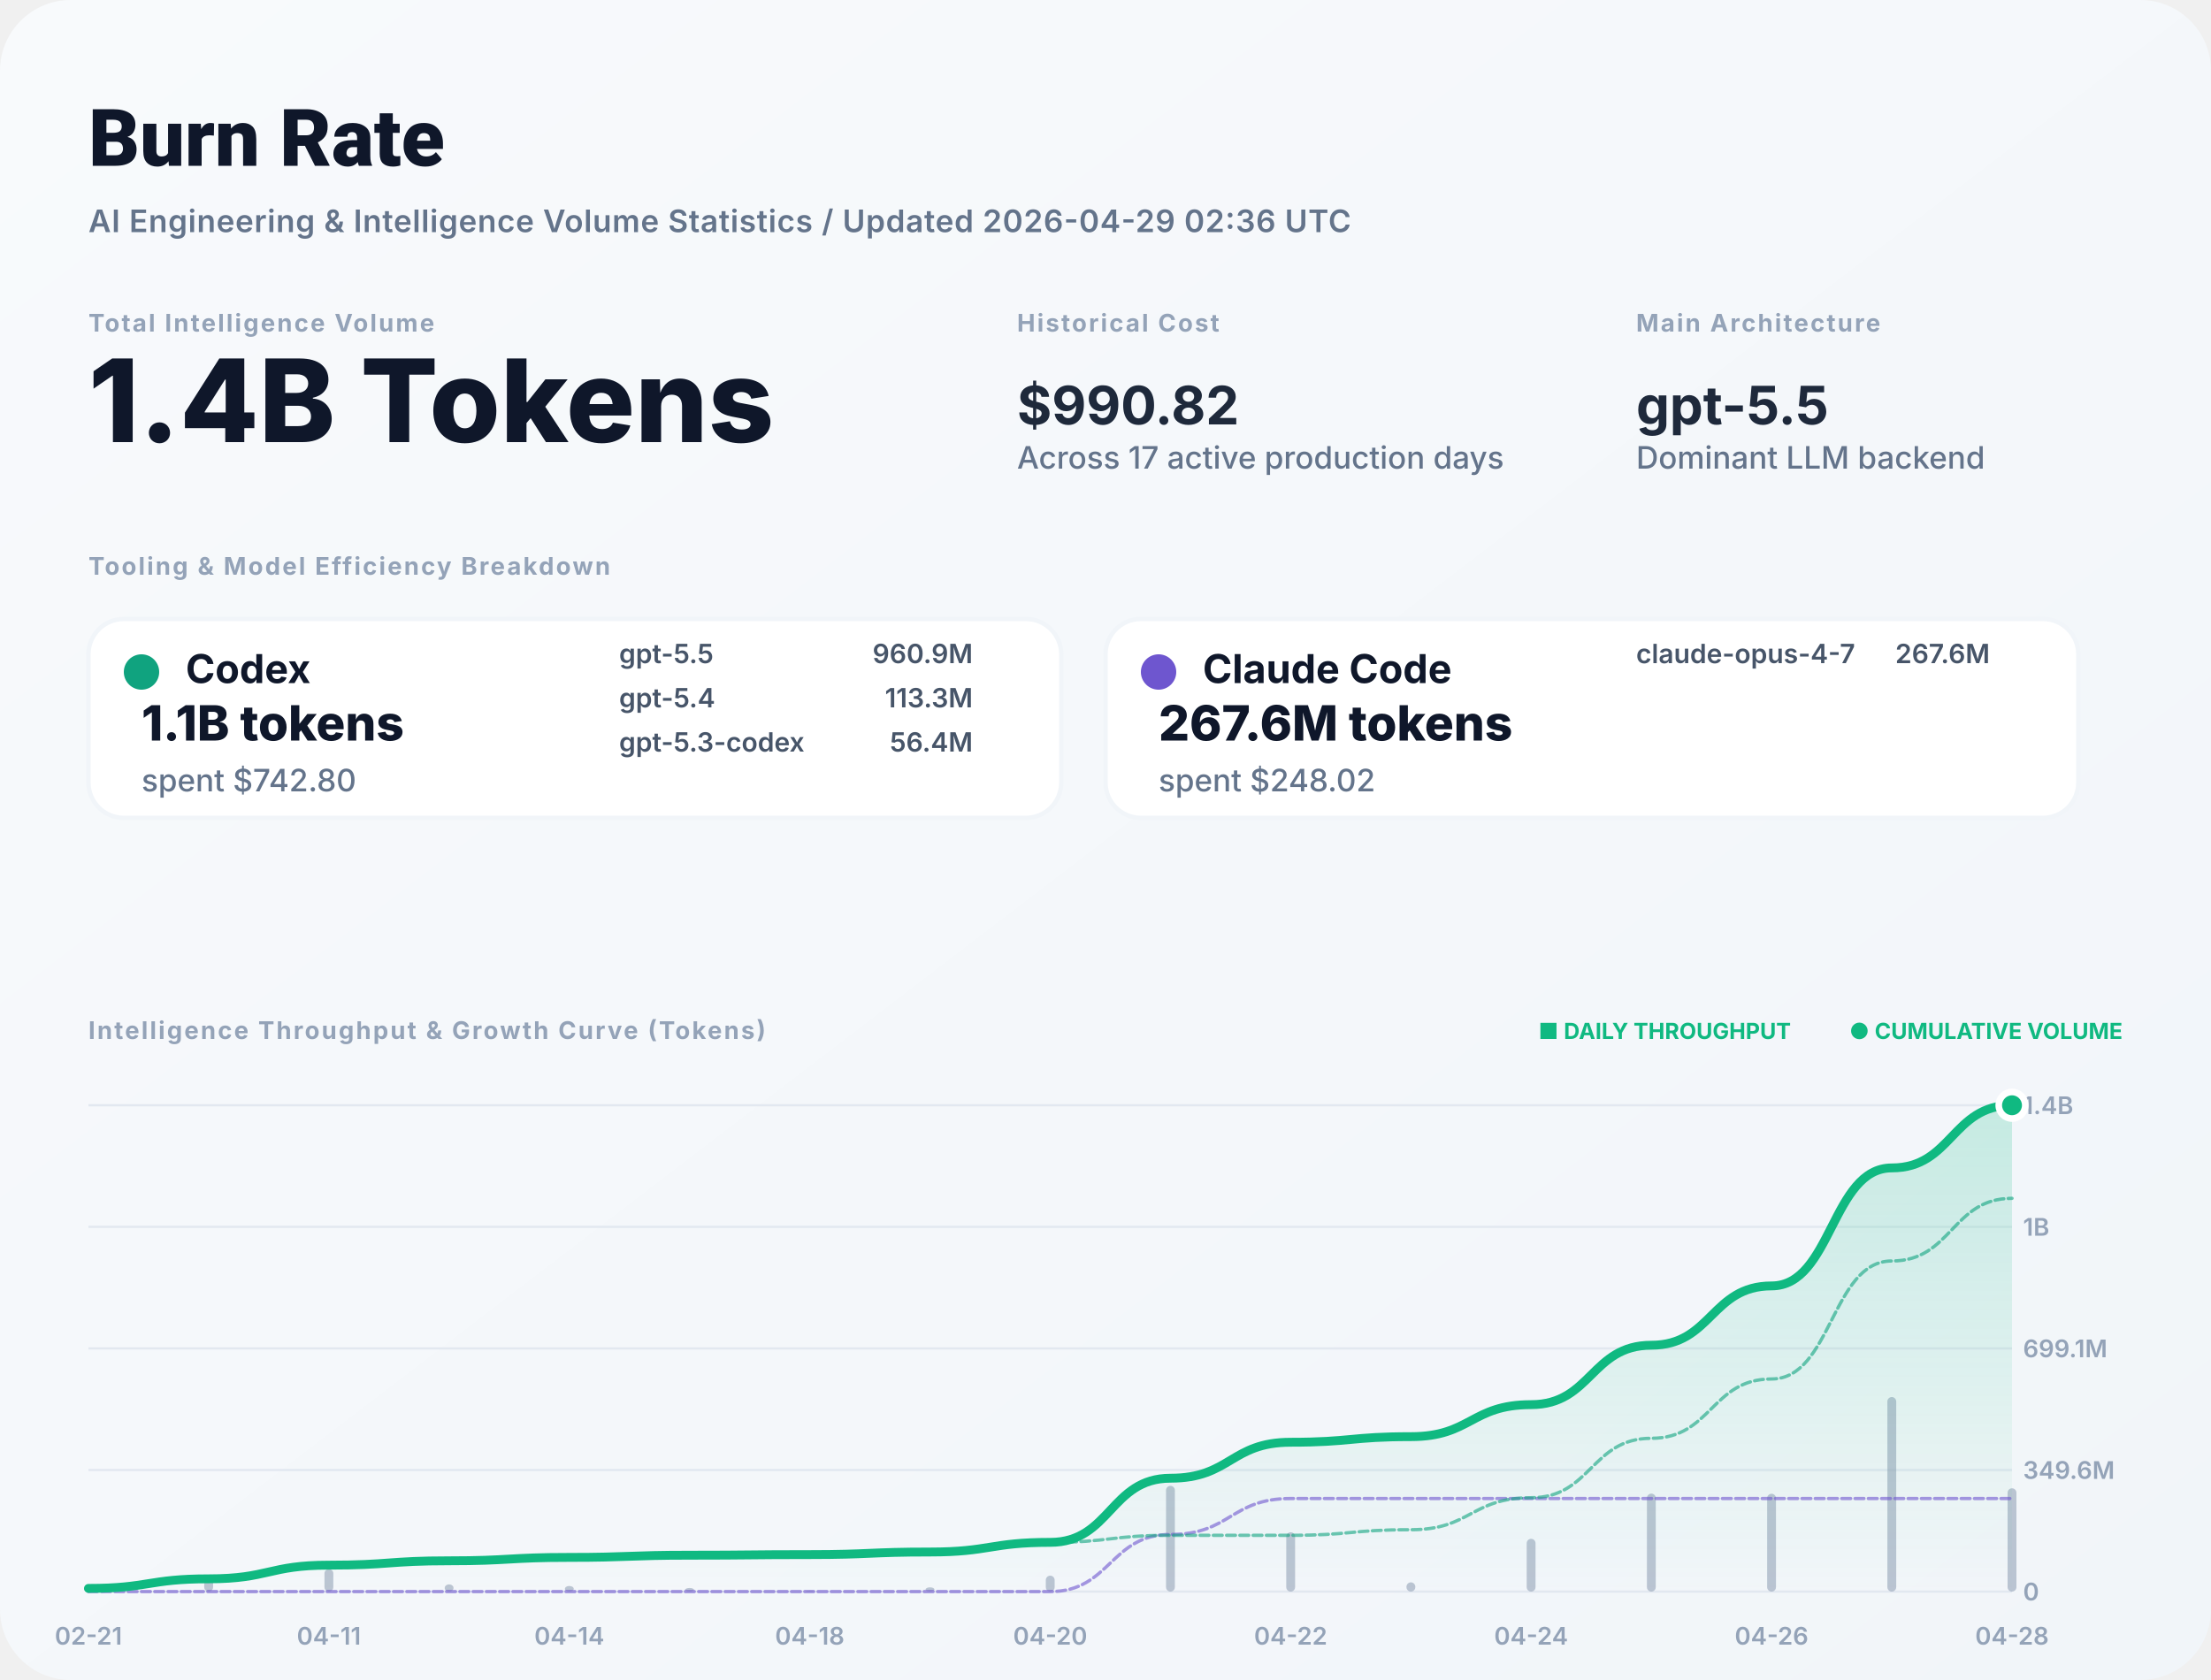
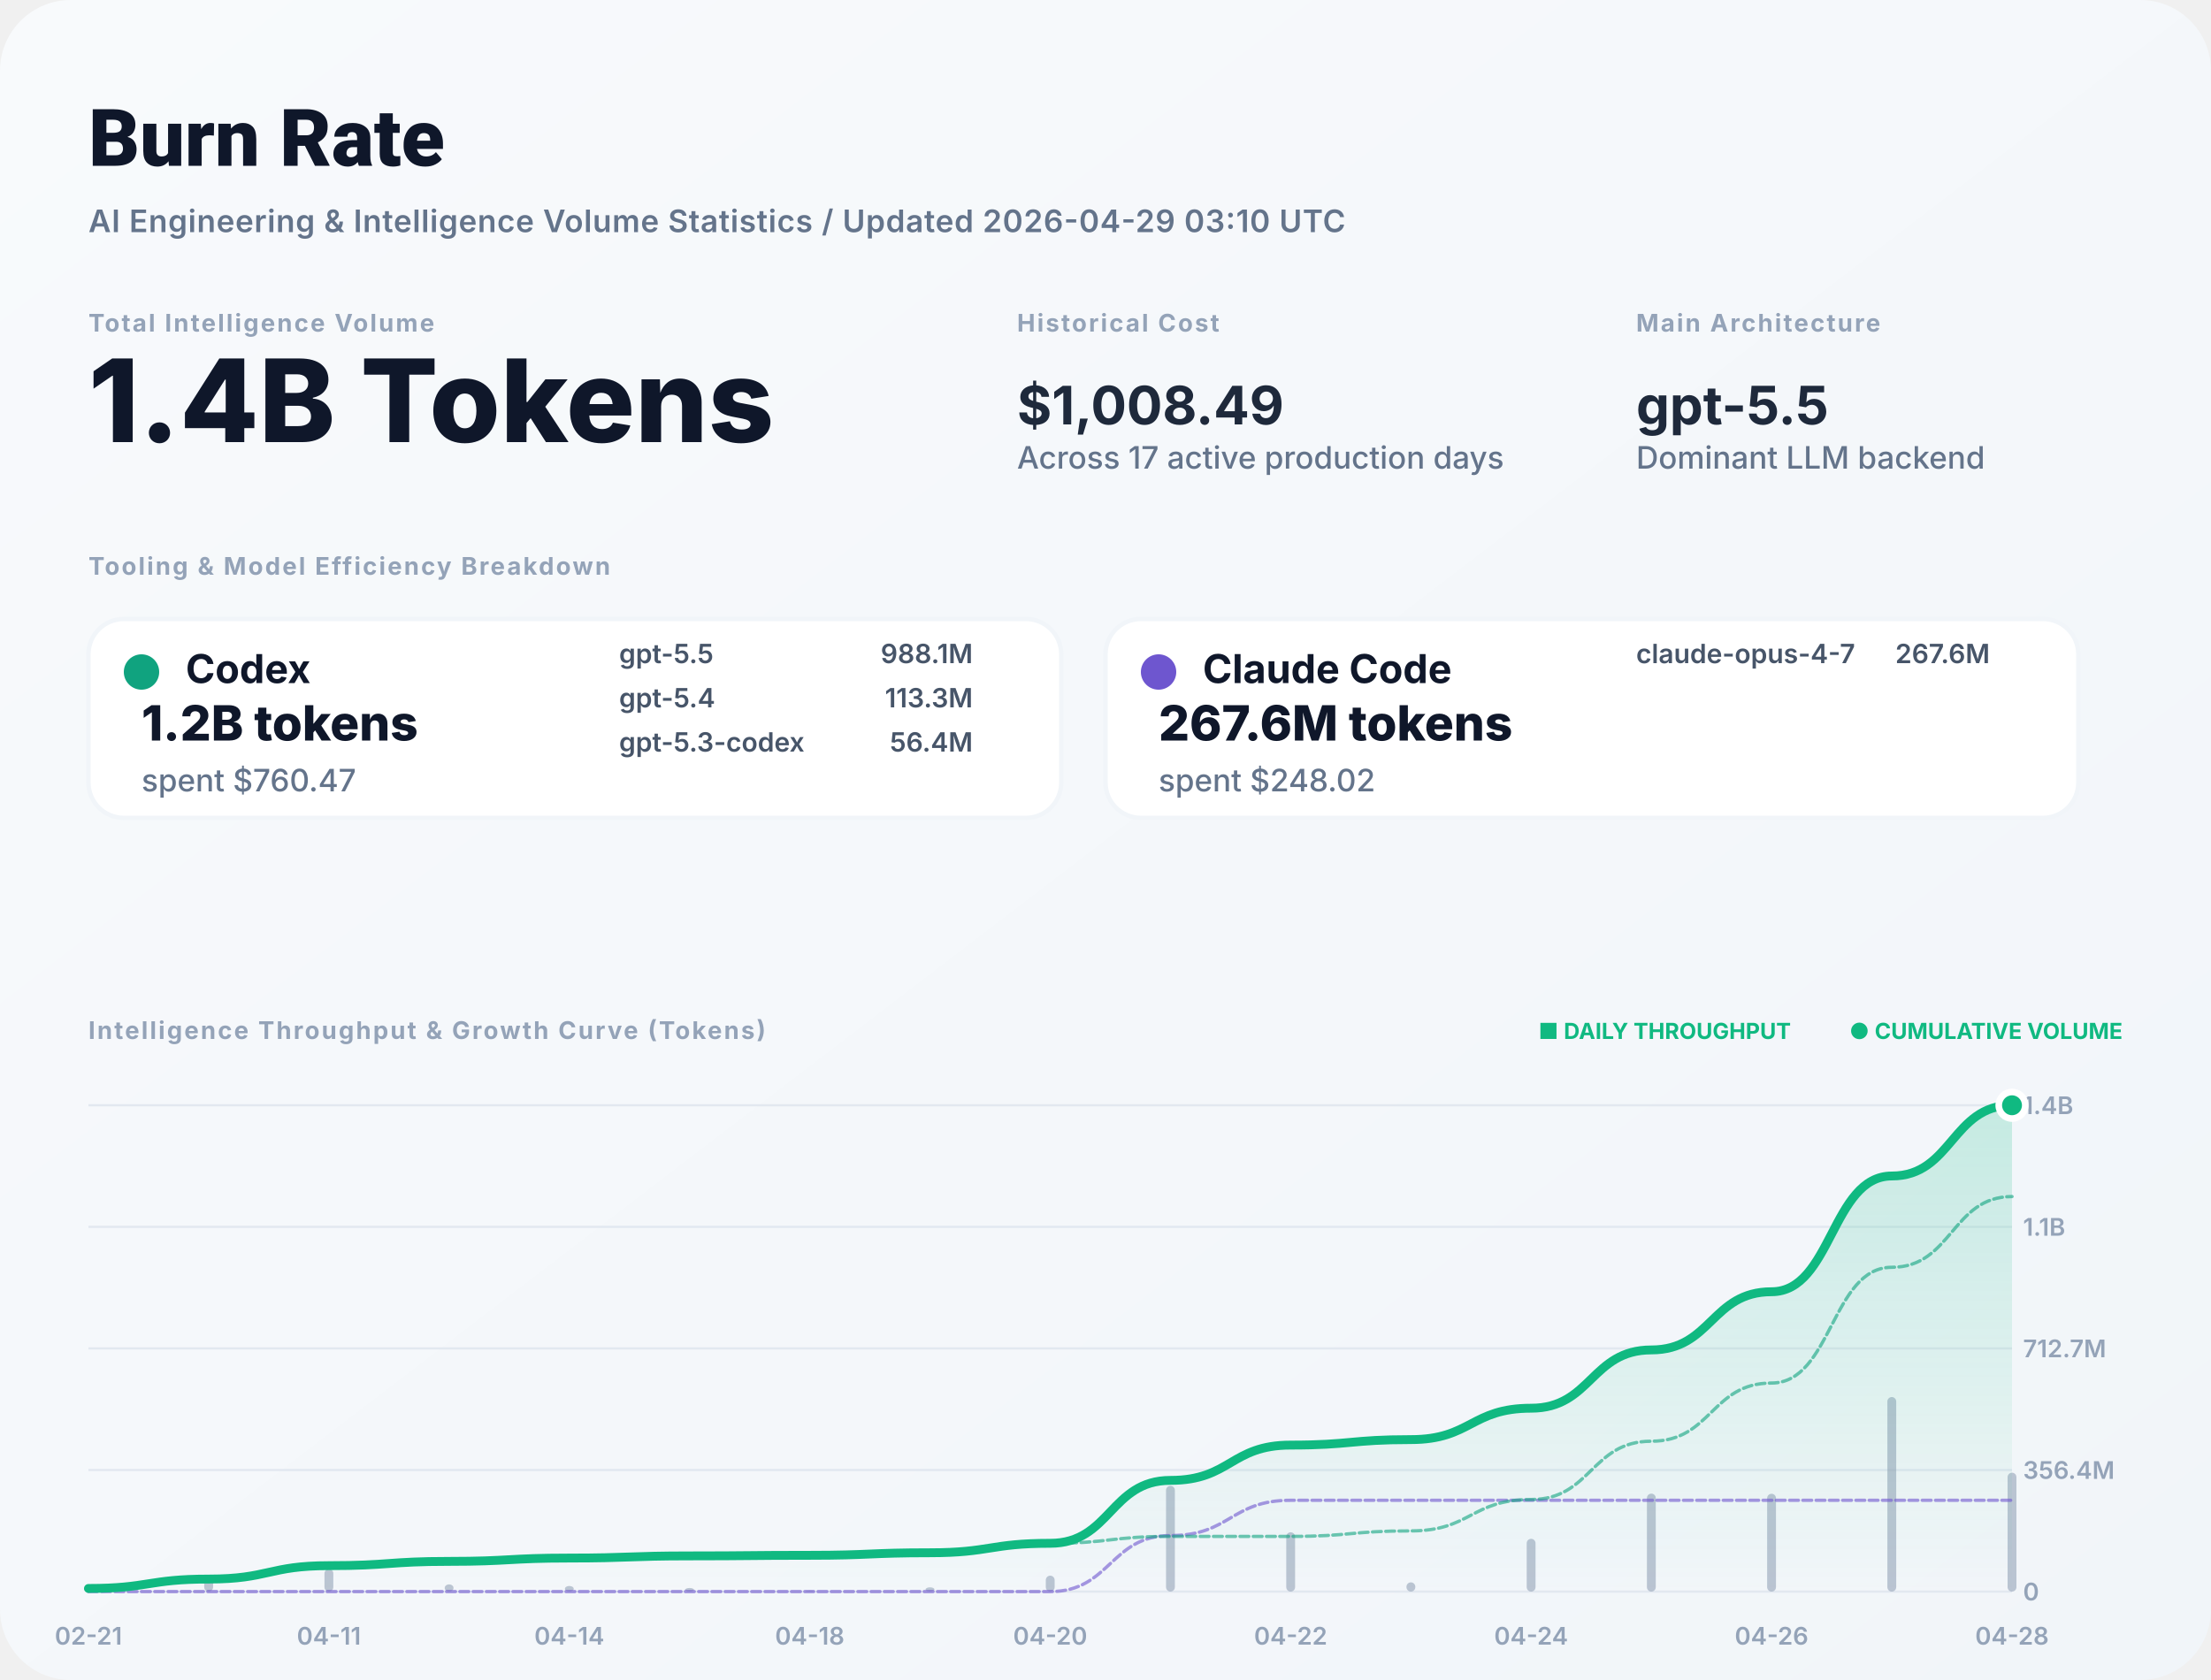
<svg xmlns="http://www.w3.org/2000/svg" width="1000" height="760" viewBox="0 0 1000 760" fill="none">
  <defs>
    <linearGradient id="bg" x1="0" x2="1" y1="0" y2="1">
      <stop stop-color="#F8FAFC" />
      <stop offset="1" stop-color="#F1F5F9" />
    </linearGradient>
    <filter id="shadow" x="-5%" y="-5%" width="110%" height="110%">
      <feDropShadow dx="0" dy="4" stdDeviation="12" flood-color="#000" flood-opacity="0.05" />
    </filter>
    <linearGradient id="lineGrad" x1="0" y1="0" x2="0" y2="1">
      <stop stop-color="#10B981" stop-opacity="0.2" />
      <stop offset="1" stop-color="#10B981" stop-opacity="0" />
    </linearGradient>
  </defs>
  <style>
    .title { font: 800 36px -apple-system, BlinkMacSystemFont, "Segoe UI", Roboto, sans-serif; fill: #0F172A; }
    .subtitle { font: 600 14px -apple-system, sans-serif; fill: #64748B; letter-spacing: 0.02em; }
    .label { font: 700 11px -apple-system, sans-serif; letter-spacing: 0.08em; text-transform: uppercase; fill: #94A3B8; }
    .total-val { font: 800 52px -apple-system, sans-serif; fill: #0F172A; }
    .stat-val { font: 700 24px -apple-system, sans-serif; fill: #1E293B; }
    .tool-name { font: 700 18px -apple-system, sans-serif; fill: #0F172A; }
    .tool-metric { font: 800 22px -apple-system, sans-serif; fill: #0F172A; }
    .tool-muted { font: 500 14px -apple-system, sans-serif; fill: #64748B; }
    .model-item { font: 600 12px -apple-system, sans-serif; fill: #475569; }
    .chart-label { font: 600 11px -apple-system, sans-serif; fill: #94A3B8; }
    .badge { font: 700 10px -apple-system, sans-serif; fill: #10B981; }
  </style>
  <rect width="1000" height="760" rx="32" fill="url(#bg)" />
  <text x="40" y="75" class="title">Burn Rate</text>
-   <text x="40" y="105" class="subtitle">AI Engineering &amp; Intelligence Volume Statistics / Updated 2026-04-29 02:36 UTC</text>
+   <text x="40" y="105" class="subtitle">AI Engineering &amp; Intelligence Volume Statistics / Updated 2026-04-29 03:10 UTC</text>
  <g transform="translate(40, 150)">
    <g>
      <text y="0" class="label">Total Intelligence Volume</text>
      <text y="50" class="total-val">1.4B Tokens</text>
    </g>
    <g transform="translate(420, 0)">
      <text y="0" class="label">Historical Cost</text>
-       <text y="42" class="stat-val">$990.82</text>
+       <text y="42" class="stat-val">$1,008.49</text>
      <text y="62" class="tool-muted">Across 17 active production days</text>
    </g>
    <g transform="translate(700, 0)">
      <text y="0" class="label">Main Architecture</text>
      <text y="42" class="stat-val" fill="#10B981">gpt-5.5</text>
      <text y="62" class="tool-muted">Dominant LLM backend</text>
    </g>
  </g>
  <g transform="translate(40, 260)">
    <text y="0" class="label">Tooling &amp; Model Efficiency Breakdown</text>
  </g>
  <g transform="translate(40, 280)">
    <rect width="440" height="90" rx="16" fill="white" stroke="#F1F5F9" stroke-width="2" />
    <circle cx="24" cy="24" r="8" fill="#10A37F" />
    <text x="44" y="29" class="tool-name">Codex</text>
-     <text x="24" y="55" class="tool-metric">1.1B tokens</text>
-     <text x="24" y="78" class="tool-muted">spent $742.80</text>
+     <text x="24" y="55" class="tool-metric">1.2B tokens</text>
+     <text x="24" y="78" class="tool-muted">spent $760.47</text>
    <g transform="translate(240, 20)">
      <text x="0" y="0" class="model-item">gpt-5.5</text>
-       <text x="160" y="0" class="model-item" text-anchor="end">960.9M</text>
+       <text x="160" y="0" class="model-item" text-anchor="end">988.1M</text>
      <text x="0" y="20" class="model-item">gpt-5.4</text>
      <text x="160" y="20" class="model-item" text-anchor="end">113.3M</text>
      <text x="0" y="40" class="model-item">gpt-5.3-codex</text>
      <text x="160" y="40" class="model-item" text-anchor="end">56.4M</text>
    </g>
  </g>
  <g transform="translate(500, 280)">
    <rect width="440" height="90" rx="16" fill="white" stroke="#F1F5F9" stroke-width="2" />
    <circle cx="24" cy="24" r="8" fill="#6E56CF" />
    <text x="44" y="29" class="tool-name">Claude Code</text>
    <text x="24" y="55" class="tool-metric">267.6M tokens</text>
    <text x="24" y="78" class="tool-muted">spent $248.02</text>
    <g transform="translate(240, 20)">
      <text x="0" y="0" class="model-item">claude-opus-4-7</text>
      <text x="160" y="0" class="model-item" text-anchor="end">267.6M</text>
    </g>
  </g>
  <g transform="translate(40, 470)">
    <text y="0" class="label">Intelligence Throughput &amp; Growth Curve (Tokens)</text>
    <g transform="translate(920, 0)" text-anchor="end">
      <text x="0" y="0" class="badge">● CUMULATIVE VOLUME</text>
      <text x="-150" y="0" class="badge" fill="#94A3B8">■ DAILY THROUGHPUT</text>
    </g>
  </g>
  <g>
    <line x1="40" y1="720" x2="910" y2="720" stroke="#E2E8F0" stroke-width="1" />
    <text x="915" y="724" class="chart-label">0</text>
    <line x1="40" y1="665" x2="910" y2="665" stroke="#E2E8F0" stroke-width="1" />
-     <text x="915" y="669" class="chart-label">349.6M</text>
+     <text x="915" y="669" class="chart-label">356.4M</text>
    <line x1="40" y1="610" x2="910" y2="610" stroke="#E2E8F0" stroke-width="1" />
-     <text x="915" y="614" class="chart-label">699.1M</text>
+     <text x="915" y="614" class="chart-label">712.7M</text>
    <line x1="40" y1="555" x2="910" y2="555" stroke="#E2E8F0" stroke-width="1" />
-     <text x="915" y="559" class="chart-label">1B</text>
+     <text x="915" y="559" class="chart-label">1.1B</text>
    <line x1="40" y1="500" x2="910" y2="500" stroke="#E2E8F0" stroke-width="1" />
    <text x="915" y="504" class="chart-label">1.4B</text>
    <text x="40" y="744" text-anchor="middle" class="chart-label">02-21</text>
    <text x="148.75" y="744" text-anchor="middle" class="chart-label">04-11</text>
    <text x="257.5" y="744" text-anchor="middle" class="chart-label">04-14</text>
    <text x="366.25" y="744" text-anchor="middle" class="chart-label">04-18</text>
    <text x="475" y="744" text-anchor="middle" class="chart-label">04-20</text>
    <text x="583.75" y="744" text-anchor="middle" class="chart-label">04-22</text>
    <text x="692.5" y="744" text-anchor="middle" class="chart-label">04-24</text>
    <text x="801.25" y="744" text-anchor="middle" class="chart-label">04-26</text>
    <text x="910" y="744" text-anchor="middle" class="chart-label">04-28</text>
    <g opacity="0.6">
      <rect x="38" y="717.627" width="4" height="2.373" fill="#94A3B8" rx="2" />
      <rect x="92.375" y="712.862" width="4" height="7.138" fill="#94A3B8" rx="2" />
      <rect x="146.75" y="709.802" width="4" height="10.198" fill="#94A3B8" rx="2" />
      <rect x="201.125" y="716.75" width="4" height="3.25" fill="#94A3B8" rx="2" />
      <rect x="255.5" y="717.469" width="4" height="2.531" fill="#94A3B8" rx="2" />
      <rect x="309.875" y="718.361" width="4" height="1.639" fill="#94A3B8" rx="2" />
      <rect x="364.25" y="719.548" width="4" height="0.452" fill="#94A3B8" rx="2" />
      <rect x="418.625" y="718.068" width="4" height="1.932" fill="#94A3B8" rx="2" />
      <rect x="473" y="712.801" width="4" height="7.199" fill="#94A3B8" rx="2" />
      <rect x="527.375" y="672.166" width="4" height="47.834" fill="#94A3B8" rx="2" />
      <rect x="581.75" y="693.172" width="4" height="26.828" fill="#94A3B8" rx="2" />
      <rect x="636.125" y="715.827" width="4" height="4.173" fill="#94A3B8" rx="2" />
      <rect x="690.5" y="696.129" width="4" height="23.871" fill="#94A3B8" rx="2" />
      <rect x="744.875" y="675.687" width="4" height="44.313" fill="#94A3B8" rx="2" />
      <rect x="799.25" y="675.759" width="4" height="44.241" fill="#94A3B8" rx="2" />
      <rect x="853.625" y="632" width="4" height="88" fill="#94A3B8" rx="2" />
-       <rect x="908" y="673.279" width="4" height="46.721" fill="#94A3B8" rx="2" />
+       <rect x="908" y="666.223" width="4" height="53.777" fill="#94A3B8" rx="2" />
    </g>
-     <path d="M 40,718.561 C 67.188,718.561 67.188,714.231 94.375,714.231 C 121.562,714.231 121.562,708.045 148.75,708.045 C 175.938,708.045 175.938,706.073 203.125,706.073 C 230.312,706.073 230.312,704.538 257.5,704.538 C 284.688,704.538 284.688,703.544 311.875,703.544 C 339.062,703.544 339.062,703.27 366.25,703.27 C 393.438,703.27 393.438,702.098 420.625,702.098 C 447.812,702.098 447.812,697.731 475,697.731 C 502.188,697.731 502.188,668.716 529.375,668.716 C 556.562,668.716 556.562,652.443 583.75,652.443 C 610.938,652.443 610.938,649.912 638.125,649.912 C 665.312,649.912 665.312,635.432 692.5,635.432 C 719.688,635.432 719.688,608.553 746.875,608.553 C 774.062,608.553 774.062,581.718 801.25,581.718 C 828.438,581.718 828.438,528.339 855.625,528.339 C 882.812,528.339 882.812,500 910,500 L 910,720 L 40,720 Z" fill="url(#lineGrad)" />
-     <path d="M 40,720 C 67.188,720 67.188,720 94.375,720 C 121.562,720 121.562,720 148.75,720 C 175.938,720 175.938,720 203.125,720 C 230.312,720 230.312,720 257.5,720 C 284.688,720 284.688,720 311.875,720 C 339.062,720 339.062,720 366.25,720 C 393.438,720 393.438,720 420.625,720 C 447.812,720 447.812,720 475,720 C 502.188,720 502.188,694.169 529.375,694.169 C 556.562,694.169 556.562,677.895 583.75,677.895 C 610.938,677.895 610.938,677.895 638.125,677.895 C 665.312,677.895 665.312,677.895 692.5,677.895 C 719.688,677.895 719.688,677.895 746.875,677.895 C 774.062,677.895 774.062,677.895 801.25,677.895 C 828.438,677.895 828.438,677.895 855.625,677.895 C 882.812,677.895 882.812,677.895 910,677.895" stroke="#6E56CF" stroke-width="1.5" stroke-opacity="0.6" fill="none" stroke-linecap="round" stroke-linejoin="round" stroke-dasharray="4 2" />
-     <path d="M 40,718.561 C 67.188,718.561 67.188,714.231 94.375,714.231 C 121.562,714.231 121.562,708.045 148.75,708.045 C 175.938,708.045 175.938,706.073 203.125,706.073 C 230.312,706.073 230.312,704.538 257.5,704.538 C 284.688,704.538 284.688,703.544 311.875,703.544 C 339.062,703.544 339.062,703.27 366.25,703.27 C 393.438,703.27 393.438,702.098 420.625,702.098 C 447.812,702.098 447.812,697.731 475,697.731 C 502.188,697.731 502.188,694.547 529.375,694.547 C 556.562,694.547 556.562,694.547 583.75,694.547 C 610.938,694.547 610.938,692.016 638.125,692.016 C 665.312,692.016 665.312,677.537 692.5,677.537 C 719.688,677.537 719.688,650.657 746.875,650.657 C 774.062,650.657 774.062,623.822 801.25,623.822 C 828.438,623.822 828.438,570.444 855.625,570.444 C 882.812,570.444 882.812,542.105 910,542.105" stroke="#10A37F" stroke-width="1.5" stroke-opacity="0.6" fill="none" stroke-linecap="round" stroke-linejoin="round" stroke-dasharray="4 2" />
-     <path d="M 40,718.561 C 67.188,718.561 67.188,714.231 94.375,714.231 C 121.562,714.231 121.562,708.045 148.75,708.045 C 175.938,708.045 175.938,706.073 203.125,706.073 C 230.312,706.073 230.312,704.538 257.5,704.538 C 284.688,704.538 284.688,703.544 311.875,703.544 C 339.062,703.544 339.062,703.27 366.25,703.27 C 393.438,703.27 393.438,702.098 420.625,702.098 C 447.812,702.098 447.812,697.731 475,697.731 C 502.188,697.731 502.188,668.716 529.375,668.716 C 556.562,668.716 556.562,652.443 583.75,652.443 C 610.938,652.443 610.938,649.912 638.125,649.912 C 665.312,649.912 665.312,635.432 692.5,635.432 C 719.688,635.432 719.688,608.553 746.875,608.553 C 774.062,608.553 774.062,581.718 801.25,581.718 C 828.438,581.718 828.438,528.339 855.625,528.339 C 882.812,528.339 882.812,500 910,500" stroke="#10B981" stroke-width="4" fill="none" stroke-linecap="round" stroke-linejoin="round" />
+     <path d="M 40,718.588 C 67.188,718.588 67.188,714.341 94.375,714.341 C 121.562,714.341 121.562,708.273 148.75,708.273 C 175.938,708.273 175.938,706.339 203.125,706.339 C 230.312,706.339 230.312,704.833 257.5,704.833 C 284.688,704.833 284.688,703.858 311.875,703.858 C 339.062,703.858 339.062,703.589 366.25,703.589 C 393.438,703.589 393.438,702.439 420.625,702.439 C 447.812,702.439 447.812,698.156 475,698.156 C 502.188,698.156 502.188,669.695 529.375,669.695 C 556.562,669.695 556.562,653.732 583.75,653.732 C 610.938,653.732 610.938,651.249 638.125,651.249 C 665.312,651.249 665.312,637.046 692.5,637.046 C 719.688,637.046 719.688,610.68 746.875,610.68 C 774.062,610.68 774.062,584.357 801.25,584.357 C 828.438,584.357 828.438,531.997 855.625,531.997 C 882.812,531.997 882.812,500 910,500 L 910,720 L 40,720 Z" fill="url(#lineGrad)" />
+     <path d="M 40,720 C 67.188,720 67.188,720 94.375,720 C 121.562,720 121.562,720 148.75,720 C 175.938,720 175.938,720 203.125,720 C 230.312,720 230.312,720 257.5,720 C 284.688,720 284.688,720 311.875,720 C 339.062,720 339.062,720 366.25,720 C 393.438,720 393.438,720 420.625,720 C 447.812,720 447.812,720 475,720 C 502.188,720 502.188,694.662 529.375,694.662 C 556.562,694.662 556.562,678.699 583.75,678.699 C 610.938,678.699 610.938,678.699 638.125,678.699 C 665.312,678.699 665.312,678.699 692.5,678.699 C 719.688,678.699 719.688,678.699 746.875,678.699 C 774.062,678.699 774.062,678.699 801.25,678.699 C 828.438,678.699 828.438,678.699 855.625,678.699 C 882.812,678.699 882.812,678.699 910,678.699" stroke="#6E56CF" stroke-width="1.5" stroke-opacity="0.6" fill="none" stroke-linecap="round" stroke-linejoin="round" stroke-dasharray="4 2" />
+     <path d="M 40,718.588 C 67.188,718.588 67.188,714.341 94.375,714.341 C 121.562,714.341 121.562,708.273 148.75,708.273 C 175.938,708.273 175.938,706.339 203.125,706.339 C 230.312,706.339 230.312,704.833 257.5,704.833 C 284.688,704.833 284.688,703.858 311.875,703.858 C 339.062,703.858 339.062,703.589 366.25,703.589 C 393.438,703.589 393.438,702.439 420.625,702.439 C 447.812,702.439 447.812,698.156 475,698.156 C 502.188,698.156 502.188,695.033 529.375,695.033 C 556.562,695.033 556.562,695.033 583.75,695.033 C 610.938,695.033 610.938,692.55 638.125,692.55 C 665.312,692.55 665.312,678.347 692.5,678.347 C 719.688,678.347 719.688,651.981 746.875,651.981 C 774.062,651.981 774.062,625.658 801.25,625.658 C 828.438,625.658 828.438,573.298 855.625,573.298 C 882.812,573.298 882.812,541.301 910,541.301" stroke="#10A37F" stroke-width="1.5" stroke-opacity="0.6" fill="none" stroke-linecap="round" stroke-linejoin="round" stroke-dasharray="4 2" />
+     <path d="M 40,718.588 C 67.188,718.588 67.188,714.341 94.375,714.341 C 121.562,714.341 121.562,708.273 148.75,708.273 C 175.938,708.273 175.938,706.339 203.125,706.339 C 230.312,706.339 230.312,704.833 257.5,704.833 C 284.688,704.833 284.688,703.858 311.875,703.858 C 339.062,703.858 339.062,703.589 366.25,703.589 C 393.438,703.589 393.438,702.439 420.625,702.439 C 447.812,702.439 447.812,698.156 475,698.156 C 502.188,698.156 502.188,669.695 529.375,669.695 C 556.562,669.695 556.562,653.732 583.75,653.732 C 610.938,653.732 610.938,651.249 638.125,651.249 C 665.312,651.249 665.312,637.046 692.5,637.046 C 719.688,637.046 719.688,610.68 746.875,610.68 C 774.062,610.68 774.062,584.357 801.25,584.357 C 828.438,584.357 828.438,531.997 855.625,531.997 C 882.812,531.997 882.812,500 910,500" stroke="#10B981" stroke-width="4" fill="none" stroke-linecap="round" stroke-linejoin="round" />
    <circle cx="910" cy="500" r="6" fill="#10B981" stroke="white" stroke-width="3" />
  </g>
</svg>
